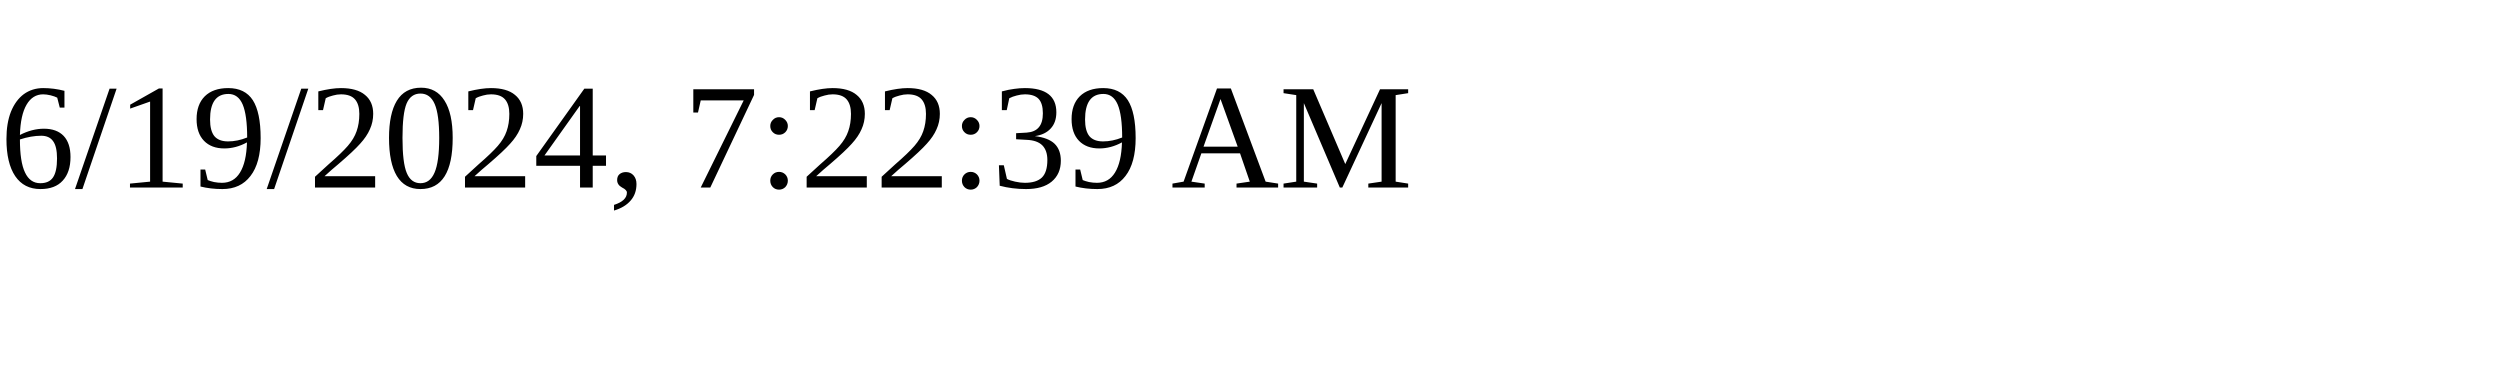
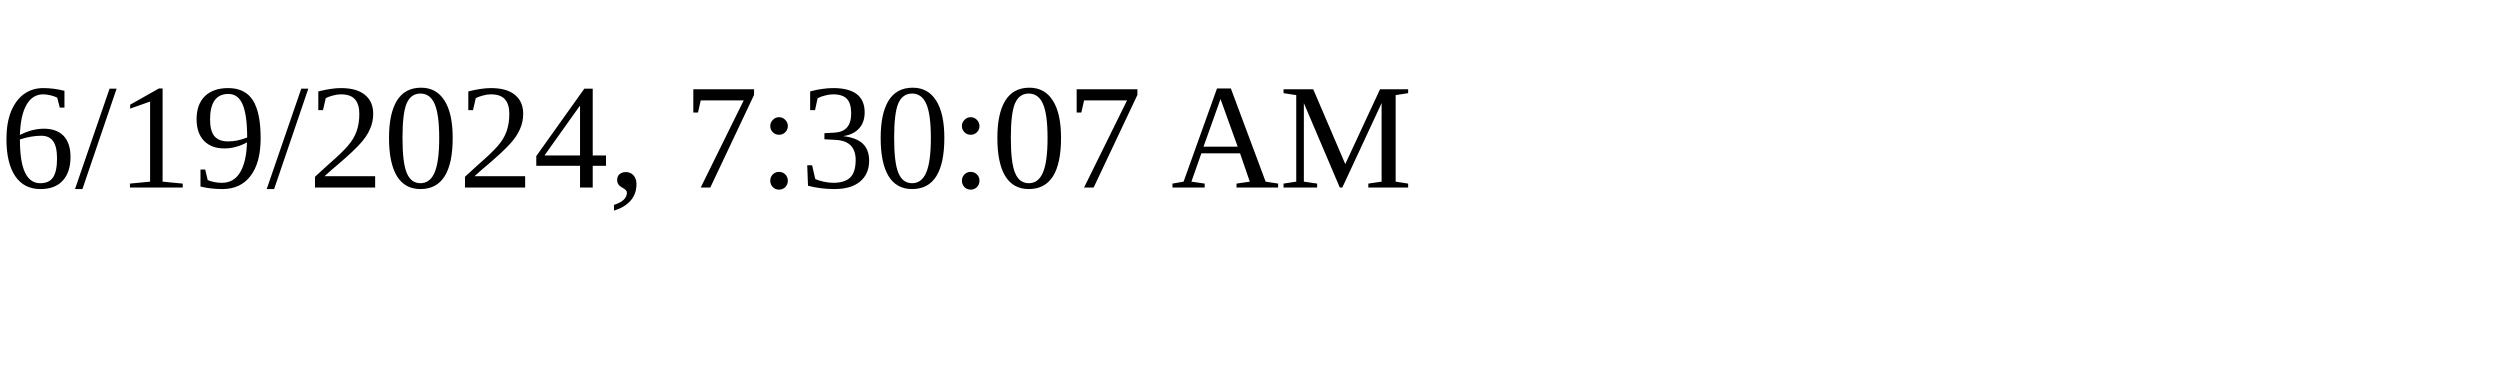
<svg xmlns="http://www.w3.org/2000/svg" height="30" width="200">
-   <text x="0" y="15">6/19/2024, 7:22:39 AM</text>
+   <text x="0" y="15">6/19/2024, 7:30:07 AM</text>
</svg>
